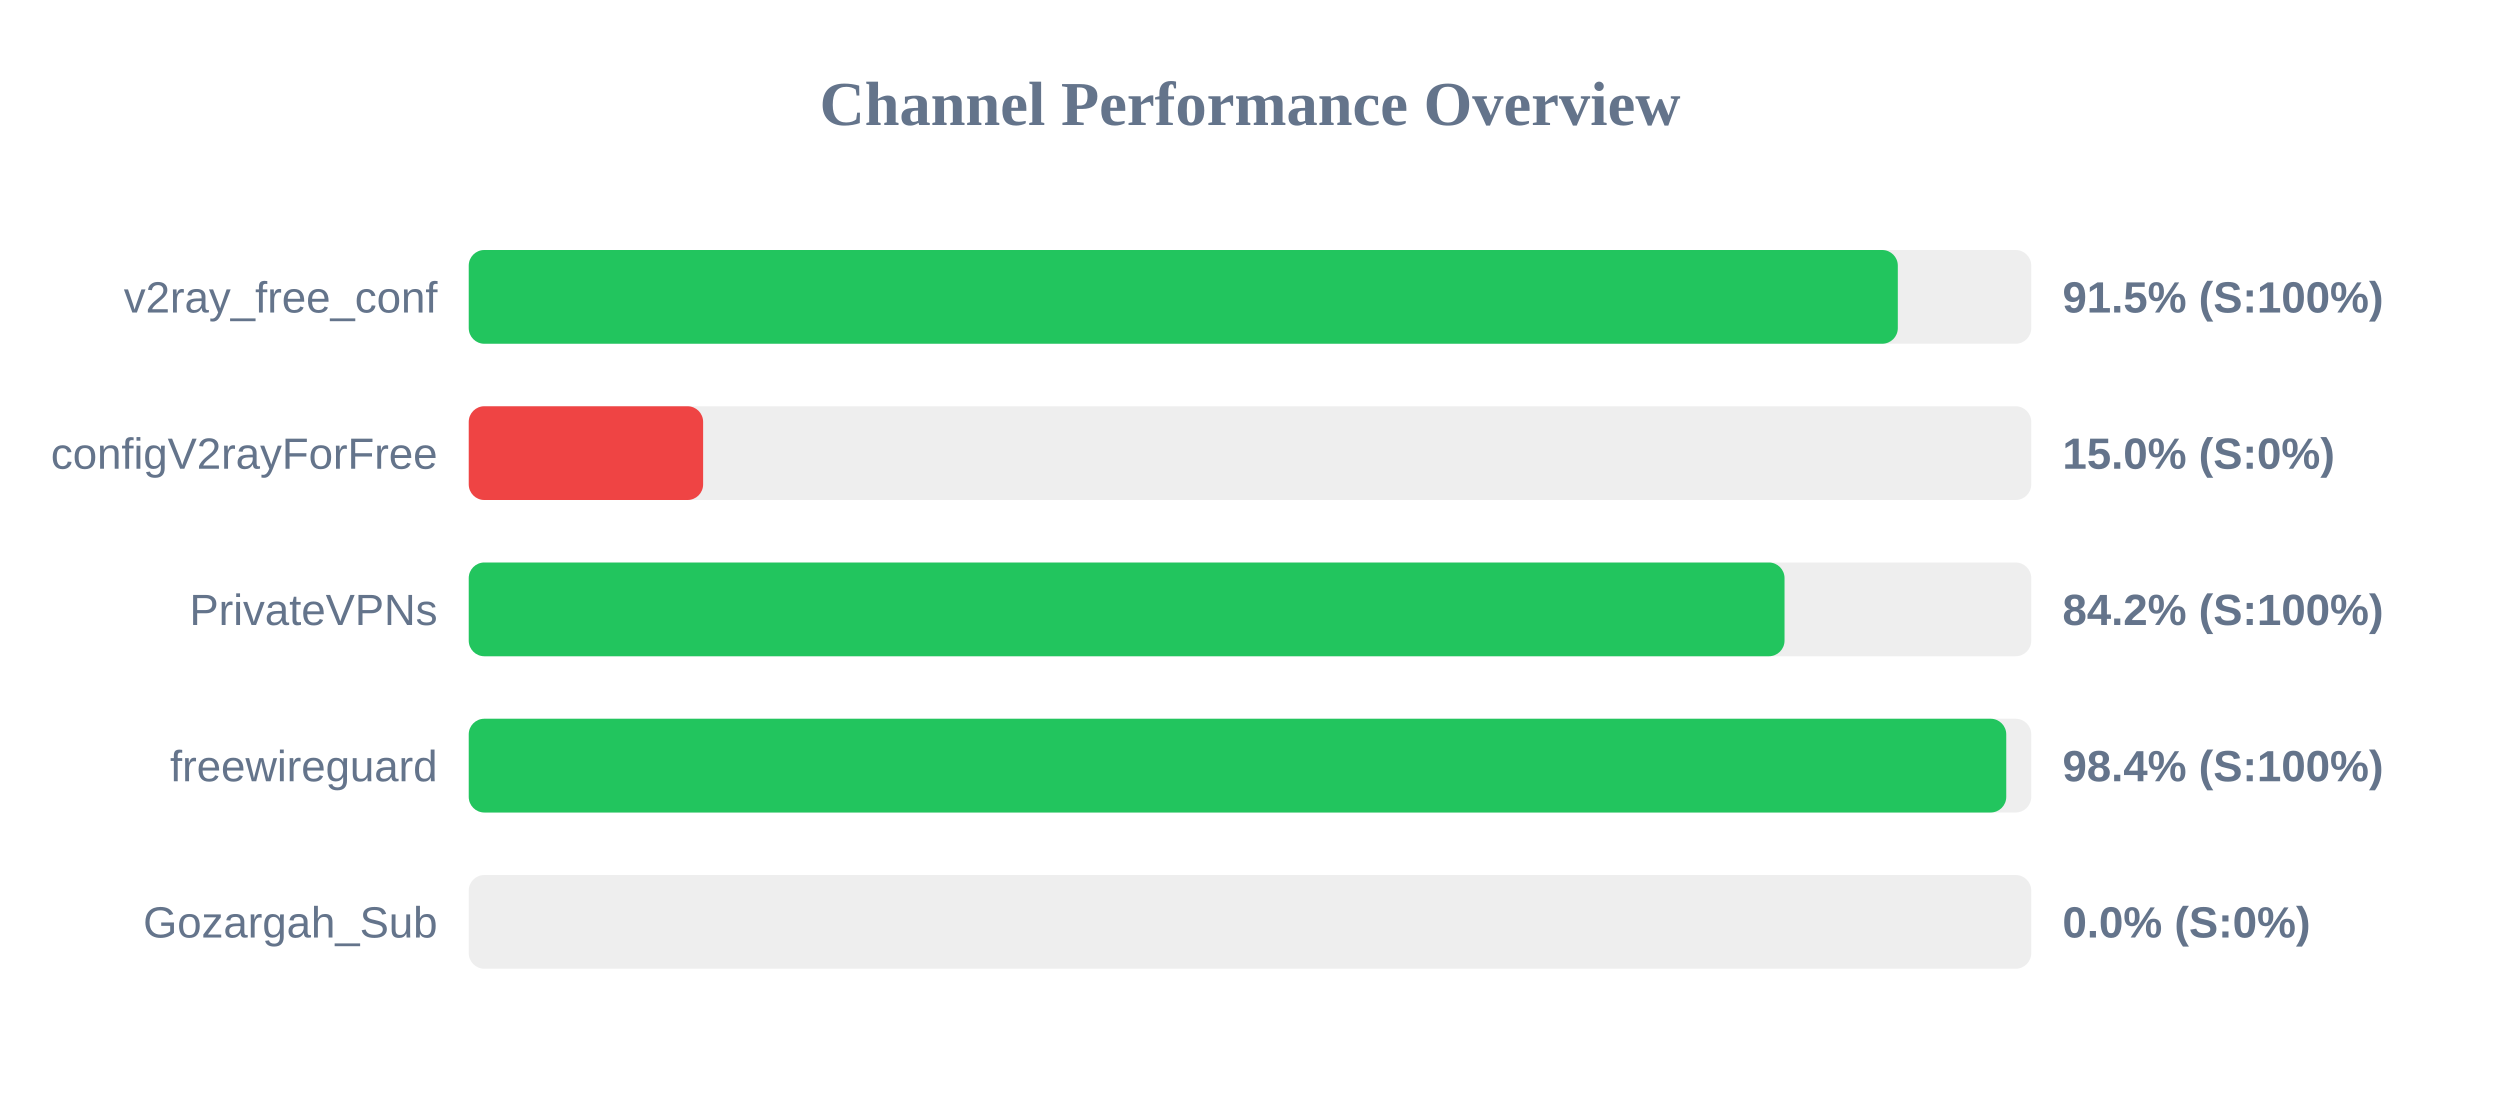
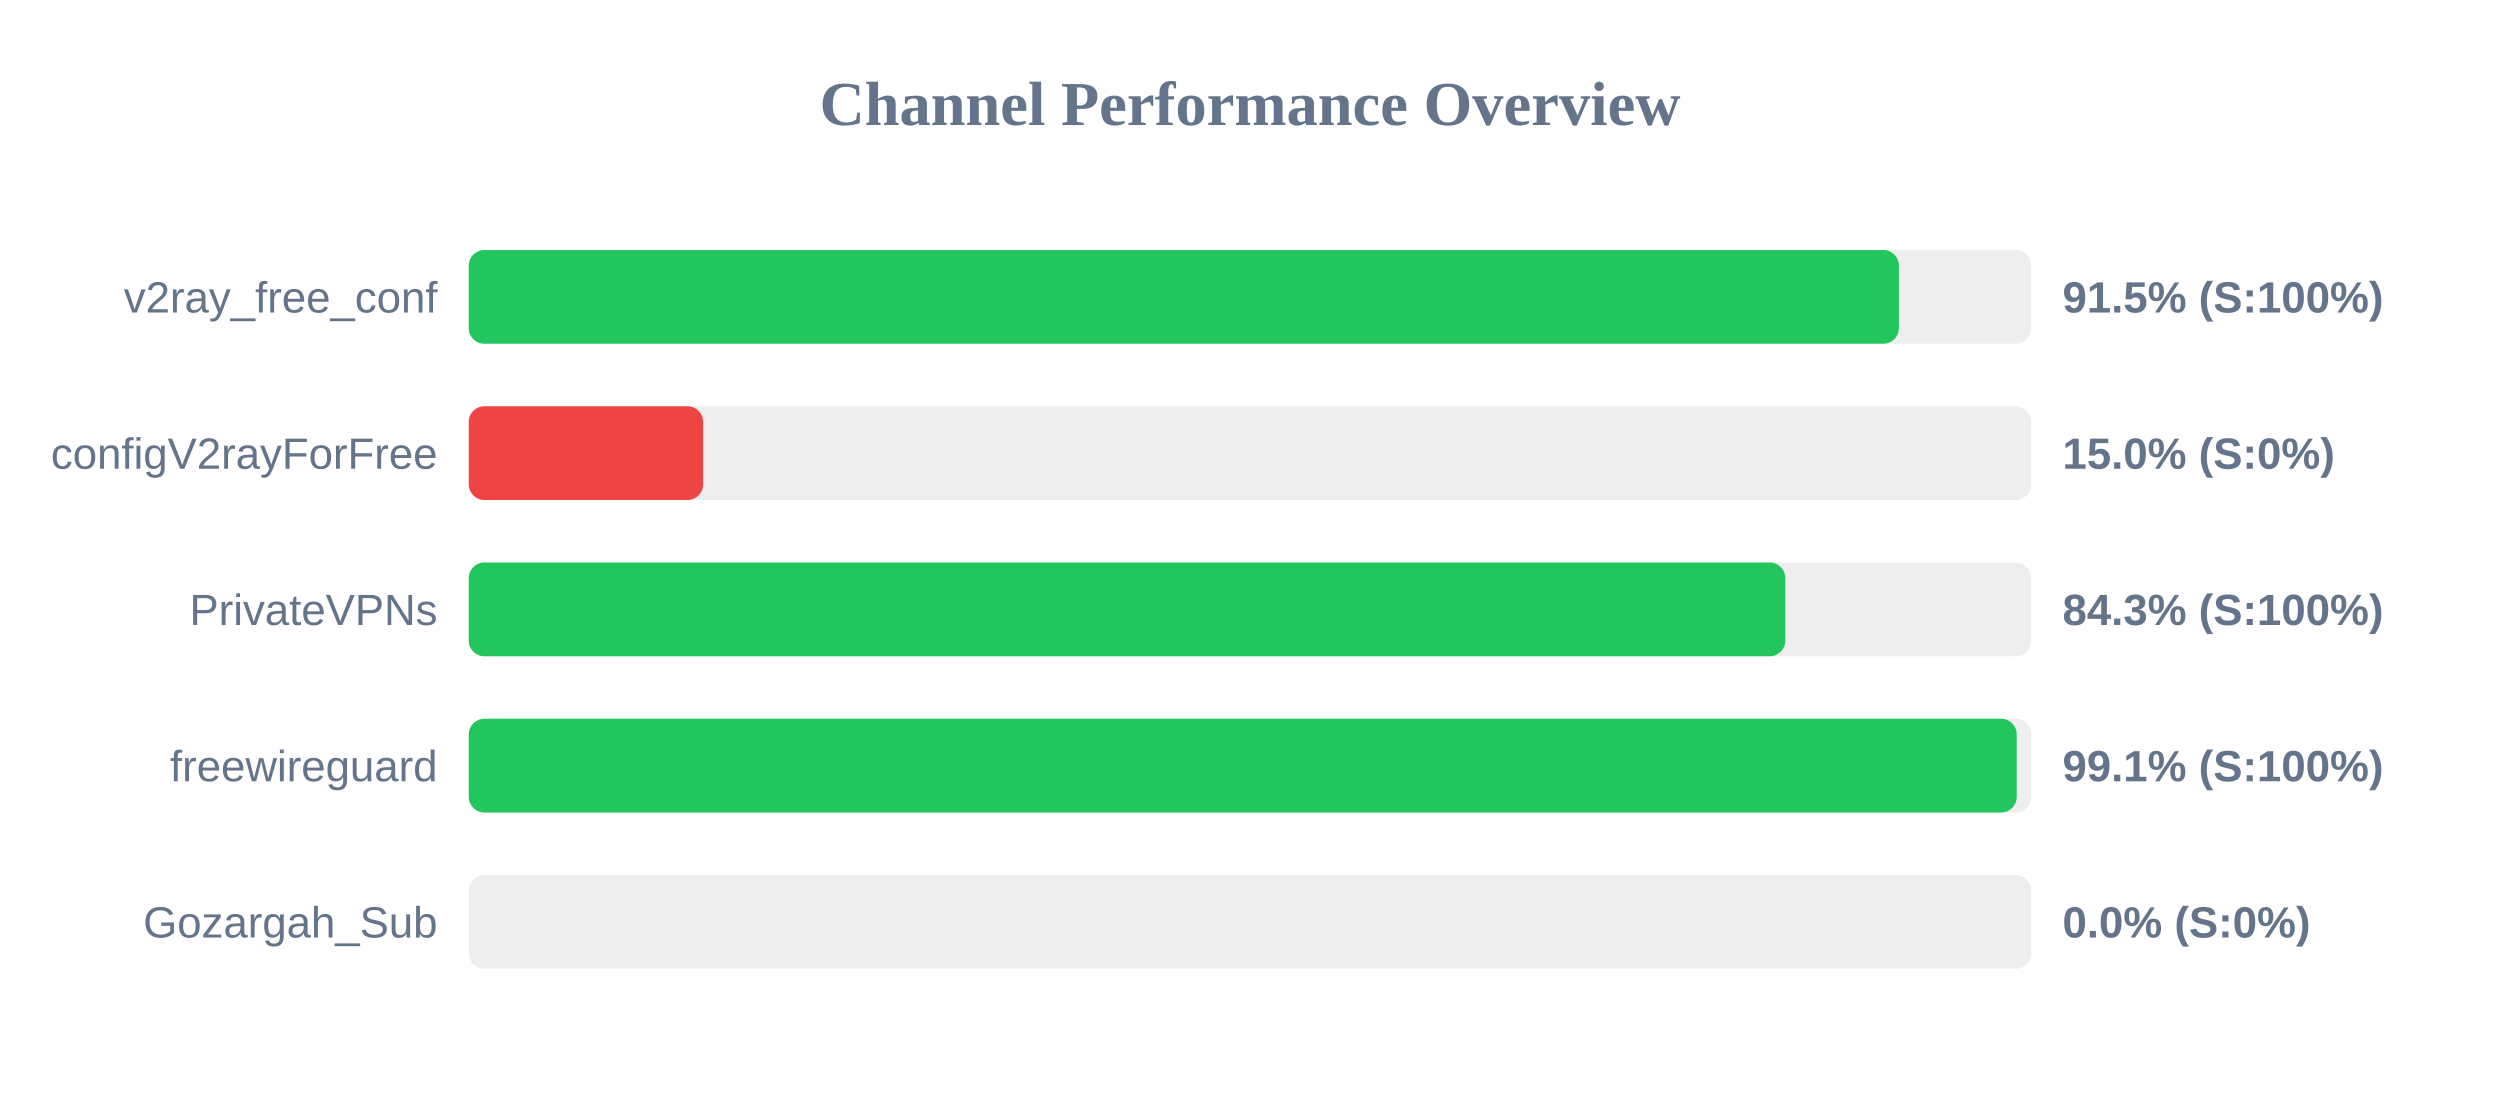
<svg xmlns="http://www.w3.org/2000/svg" width="800" height="350" version="1.1">
  <style>
        .row { font: 14px Arial; fill: #64748b; }
        .score { font: bold 14px Arial; fill: #64748b; }
    </style>
  <text x="400" y="40" text-anchor="middle" font-size="20px" font-weight="bold" fill="#64748b">Channel Performance Overview</text>
  <rect x="150" y="80" width="500" height="30" fill="#eee" rx="5" />
-   <rect x="150" y="80" width="457.3" height="30" fill="#22c55e" rx="5" />
+   <rect x="150" y="80" width="457.65" height="30" fill="#22c55e" rx="5" />
  <text x="140" y="100" text-anchor="end" class="row">v2ray_free_conf</text>
  <text x="660" y="100" text-anchor="start" class="score">91.5% (S:100%)</text>
  <rect x="150" y="130" width="500" height="30" fill="#eee" rx="5" />
  <rect x="150" y="130" width="75.0" height="30" fill="#ef4444" rx="5" />
  <text x="140" y="150" text-anchor="end" class="row">configV2rayForFree</text>
  <text x="660" y="150" text-anchor="start" class="score">15.0% (S:0%)</text>
  <rect x="150" y="180" width="500" height="30" fill="#eee" rx="5" />
-   <rect x="150" y="180" width="421.05" height="30" fill="#22c55e" rx="5" />
+   <rect x="150" y="180" width="421.3" height="30" fill="#22c55e" rx="5" />
  <text x="140" y="200" text-anchor="end" class="row">PrivateVPNs</text>
-   <text x="660" y="200" text-anchor="start" class="score">84.2% (S:100%)</text>
+   <text x="660" y="200" text-anchor="start" class="score">84.3% (S:100%)</text>
  <rect x="150" y="230" width="500" height="30" fill="#eee" rx="5" />
-   <rect x="150" y="230" width="492.0" height="30" fill="#22c55e" rx="5" />
+   <rect x="150" y="230" width="495.35" height="30" fill="#22c55e" rx="5" />
  <text x="140" y="250" text-anchor="end" class="row">freewireguard</text>
-   <text x="660" y="250" text-anchor="start" class="score">98.4% (S:100%)</text>
+   <text x="660" y="250" text-anchor="start" class="score">99.1% (S:100%)</text>
  <rect x="150" y="280" width="500" height="30" fill="#eee" rx="5" />
  <rect x="150" y="280" width="0.0" height="30" fill="#ef4444" rx="5" />
  <text x="140" y="300" text-anchor="end" class="row">Gozargah_Sub</text>
  <text x="660" y="300" text-anchor="start" class="score">0.0% (S:0%)</text>
</svg>
